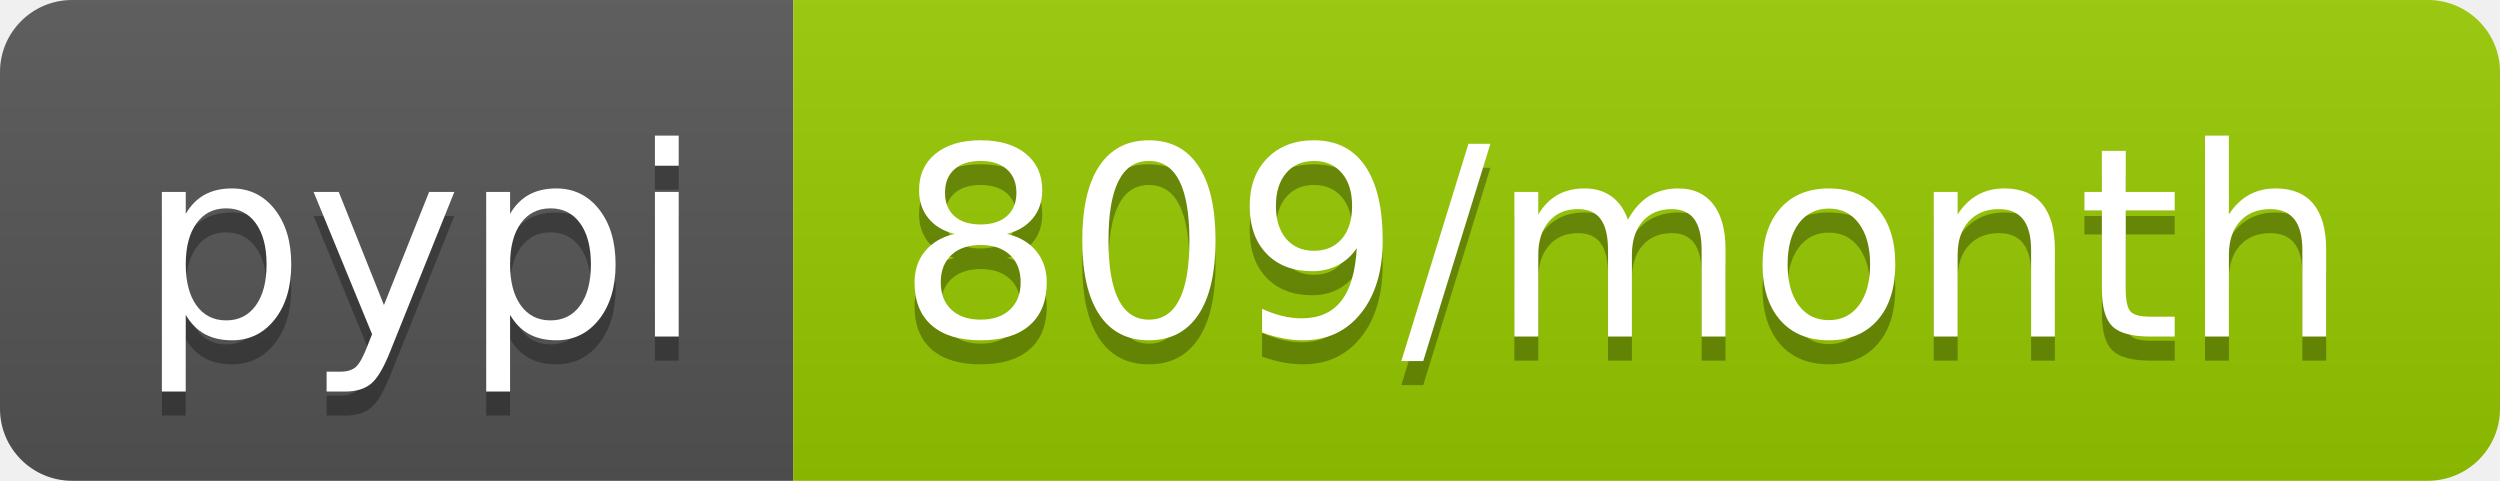
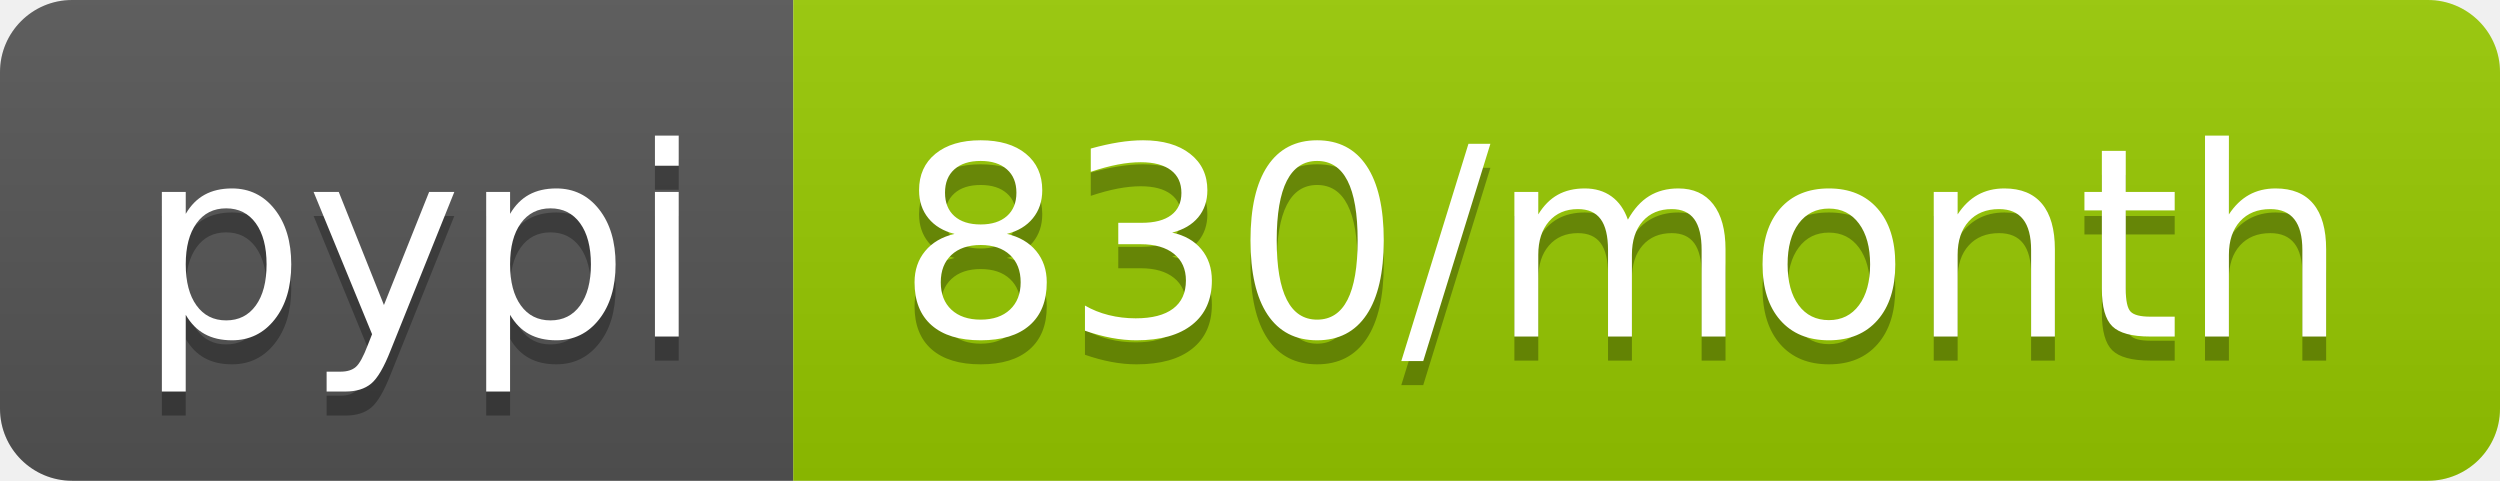
<svg xmlns="http://www.w3.org/2000/svg" width="104" height="20">
  <linearGradient id="b" x2="0" y2="100%">
    <stop offset="0" stop-color="#bbb" stop-opacity=".1" />
    <stop offset="1" stop-opacity=".1" />
  </linearGradient>
  <clipPath id="a">
    <rect width="104" height="20" rx="3" fill="#fff" />
  </clipPath>
  <g clip-path="url(#a)">
    <path fill="#555" d="M0 0h33v20H0z" />
    <path fill="#97ca00" d="M33 0h71v20H33z" />
    <path fill="url(#b)" d="M0 0h104v20H0z" />
  </g>
  <g fill="#fff" text-anchor="middle" font-family="DejaVu Sans,Verdana,Geneva,sans-serif" font-size="110">
    <text x="175" y="150" fill="#010101" fill-opacity=".3" transform="scale(.1)" textLength="230">pypi</text>
    <text x="175" y="140" transform="scale(.1)" textLength="230">pypi</text>
-     <text x="675" y="150" fill="#010101" fill-opacity=".3" transform="scale(.1)" textLength="610">809/month</text>
-     <text x="675" y="140" transform="scale(.1)" textLength="610">809/month</text>
+     <text x="675" y="150" fill="#010101" fill-opacity=".3" transform="scale(.1)" textLength="610">830/month</text>
+     <text x="675" y="140" transform="scale(.1)" textLength="610">830/month</text>
  </g>
</svg>
